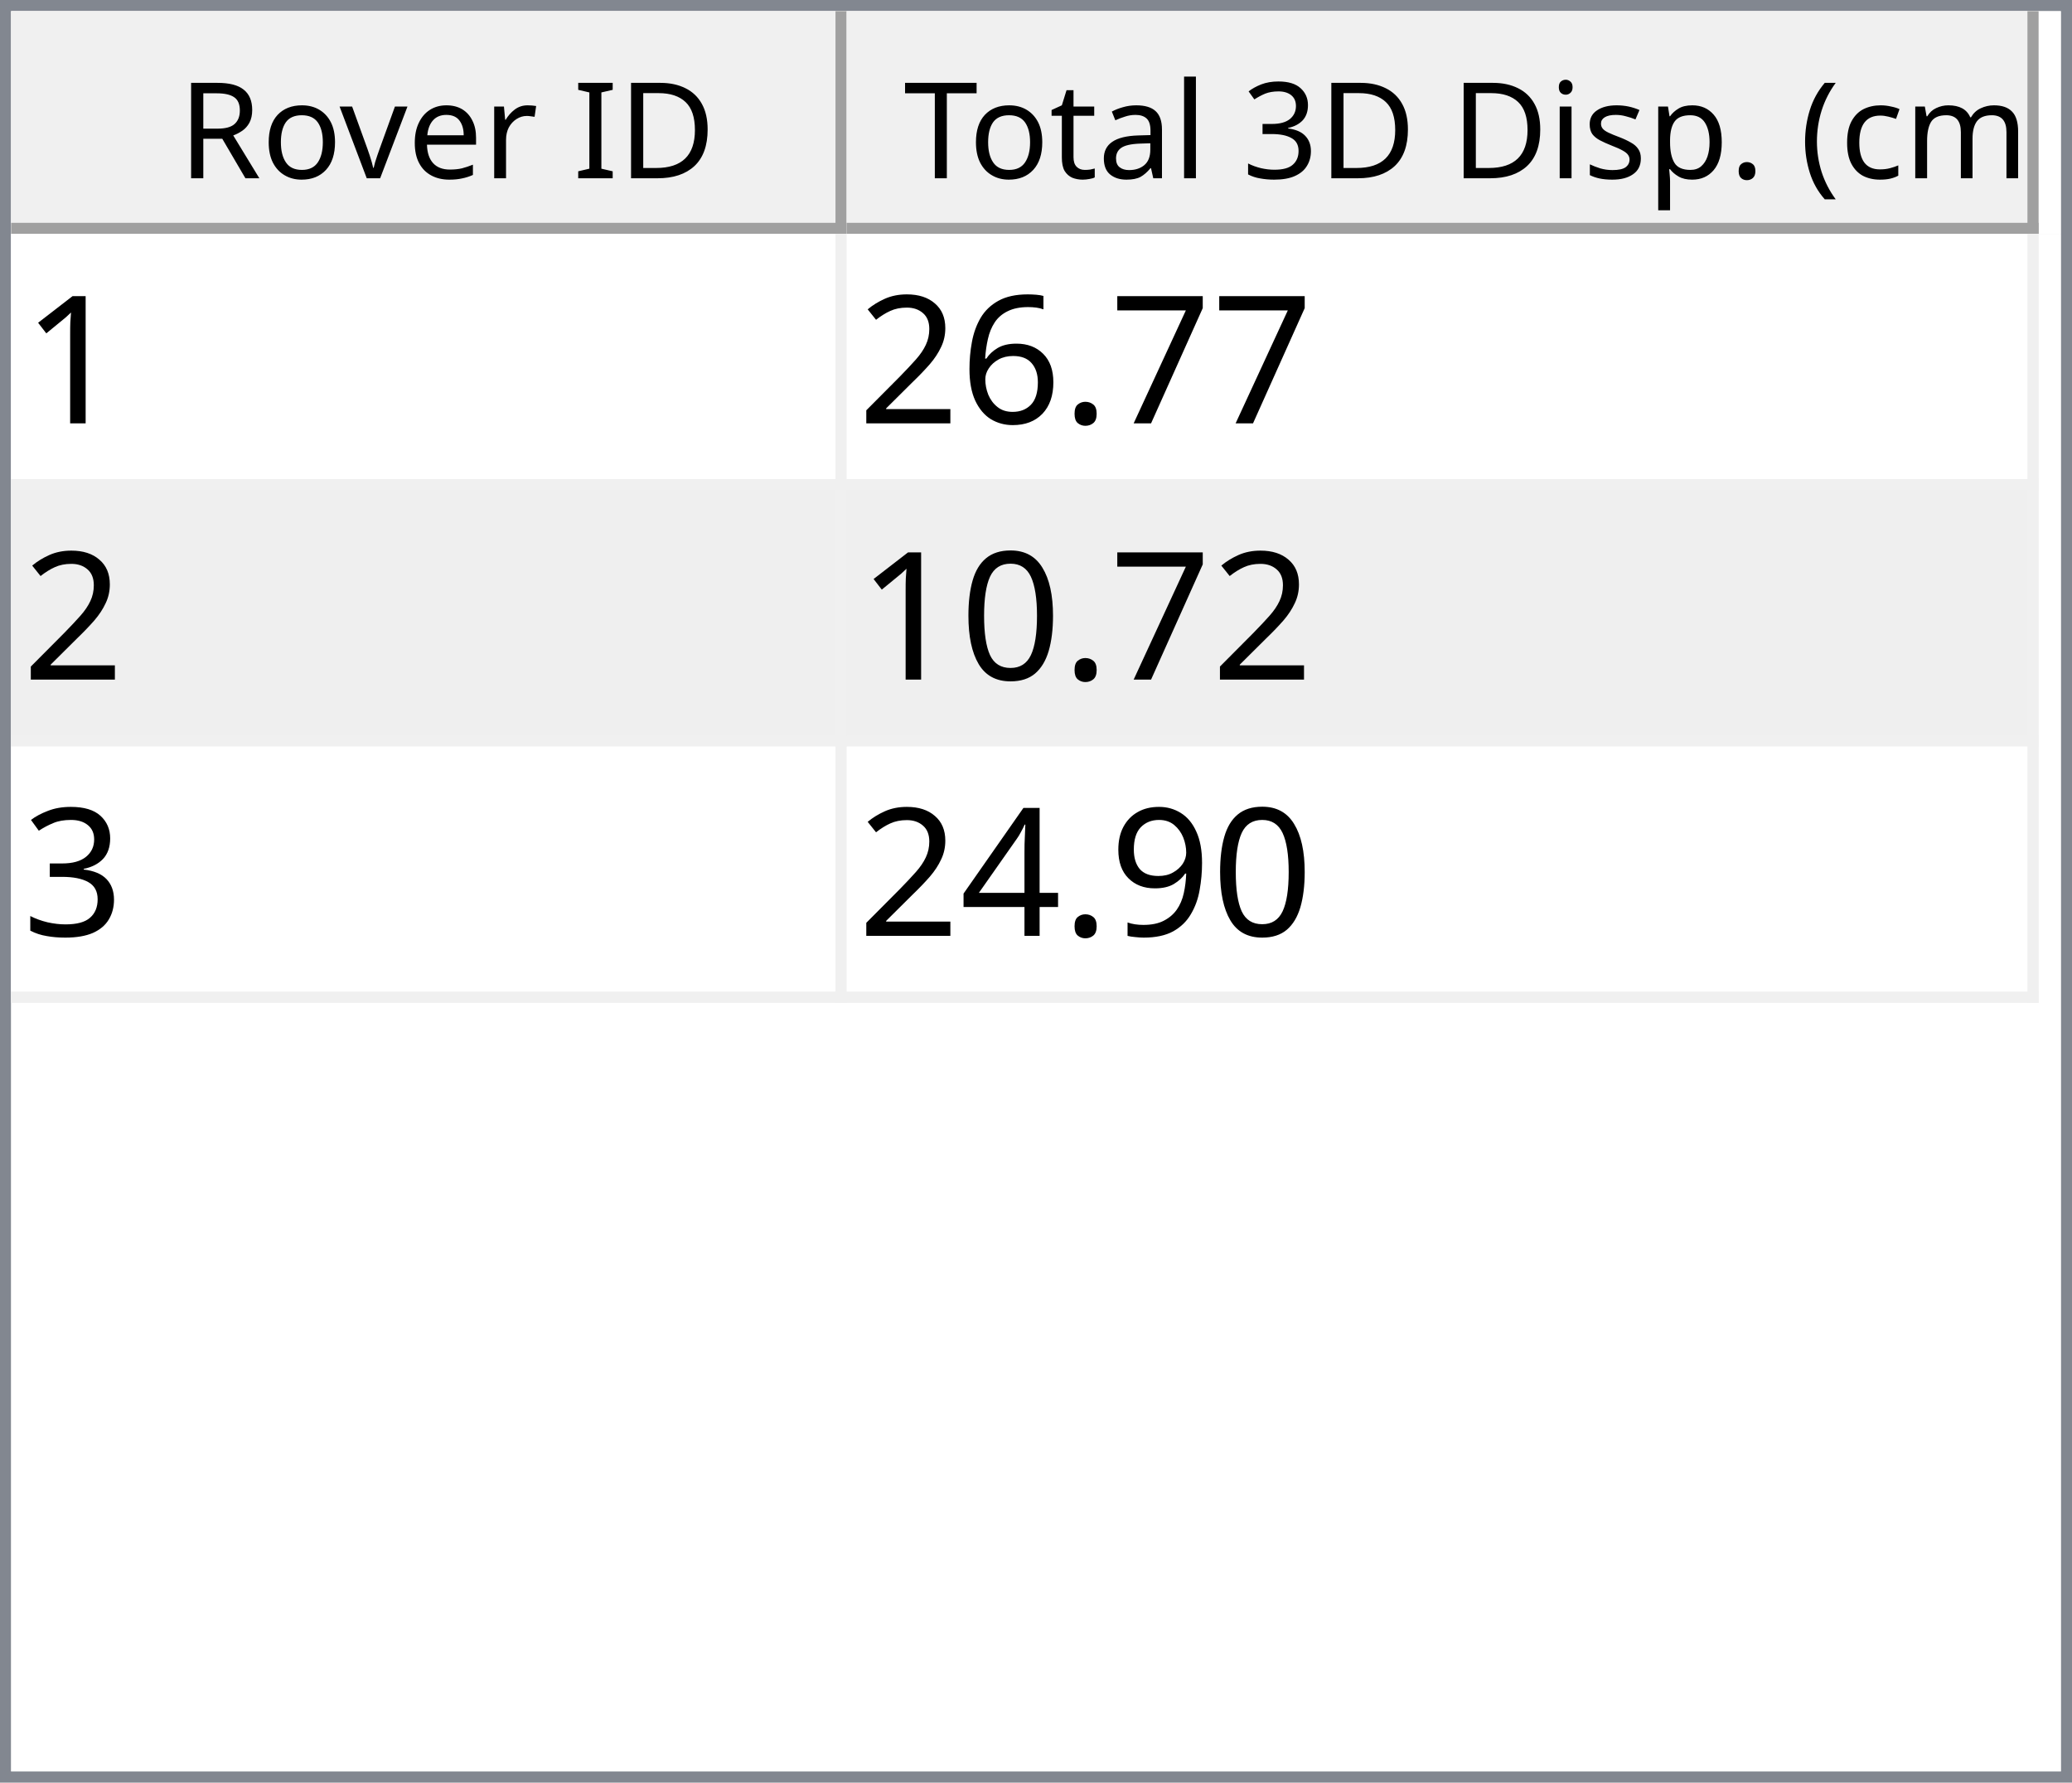
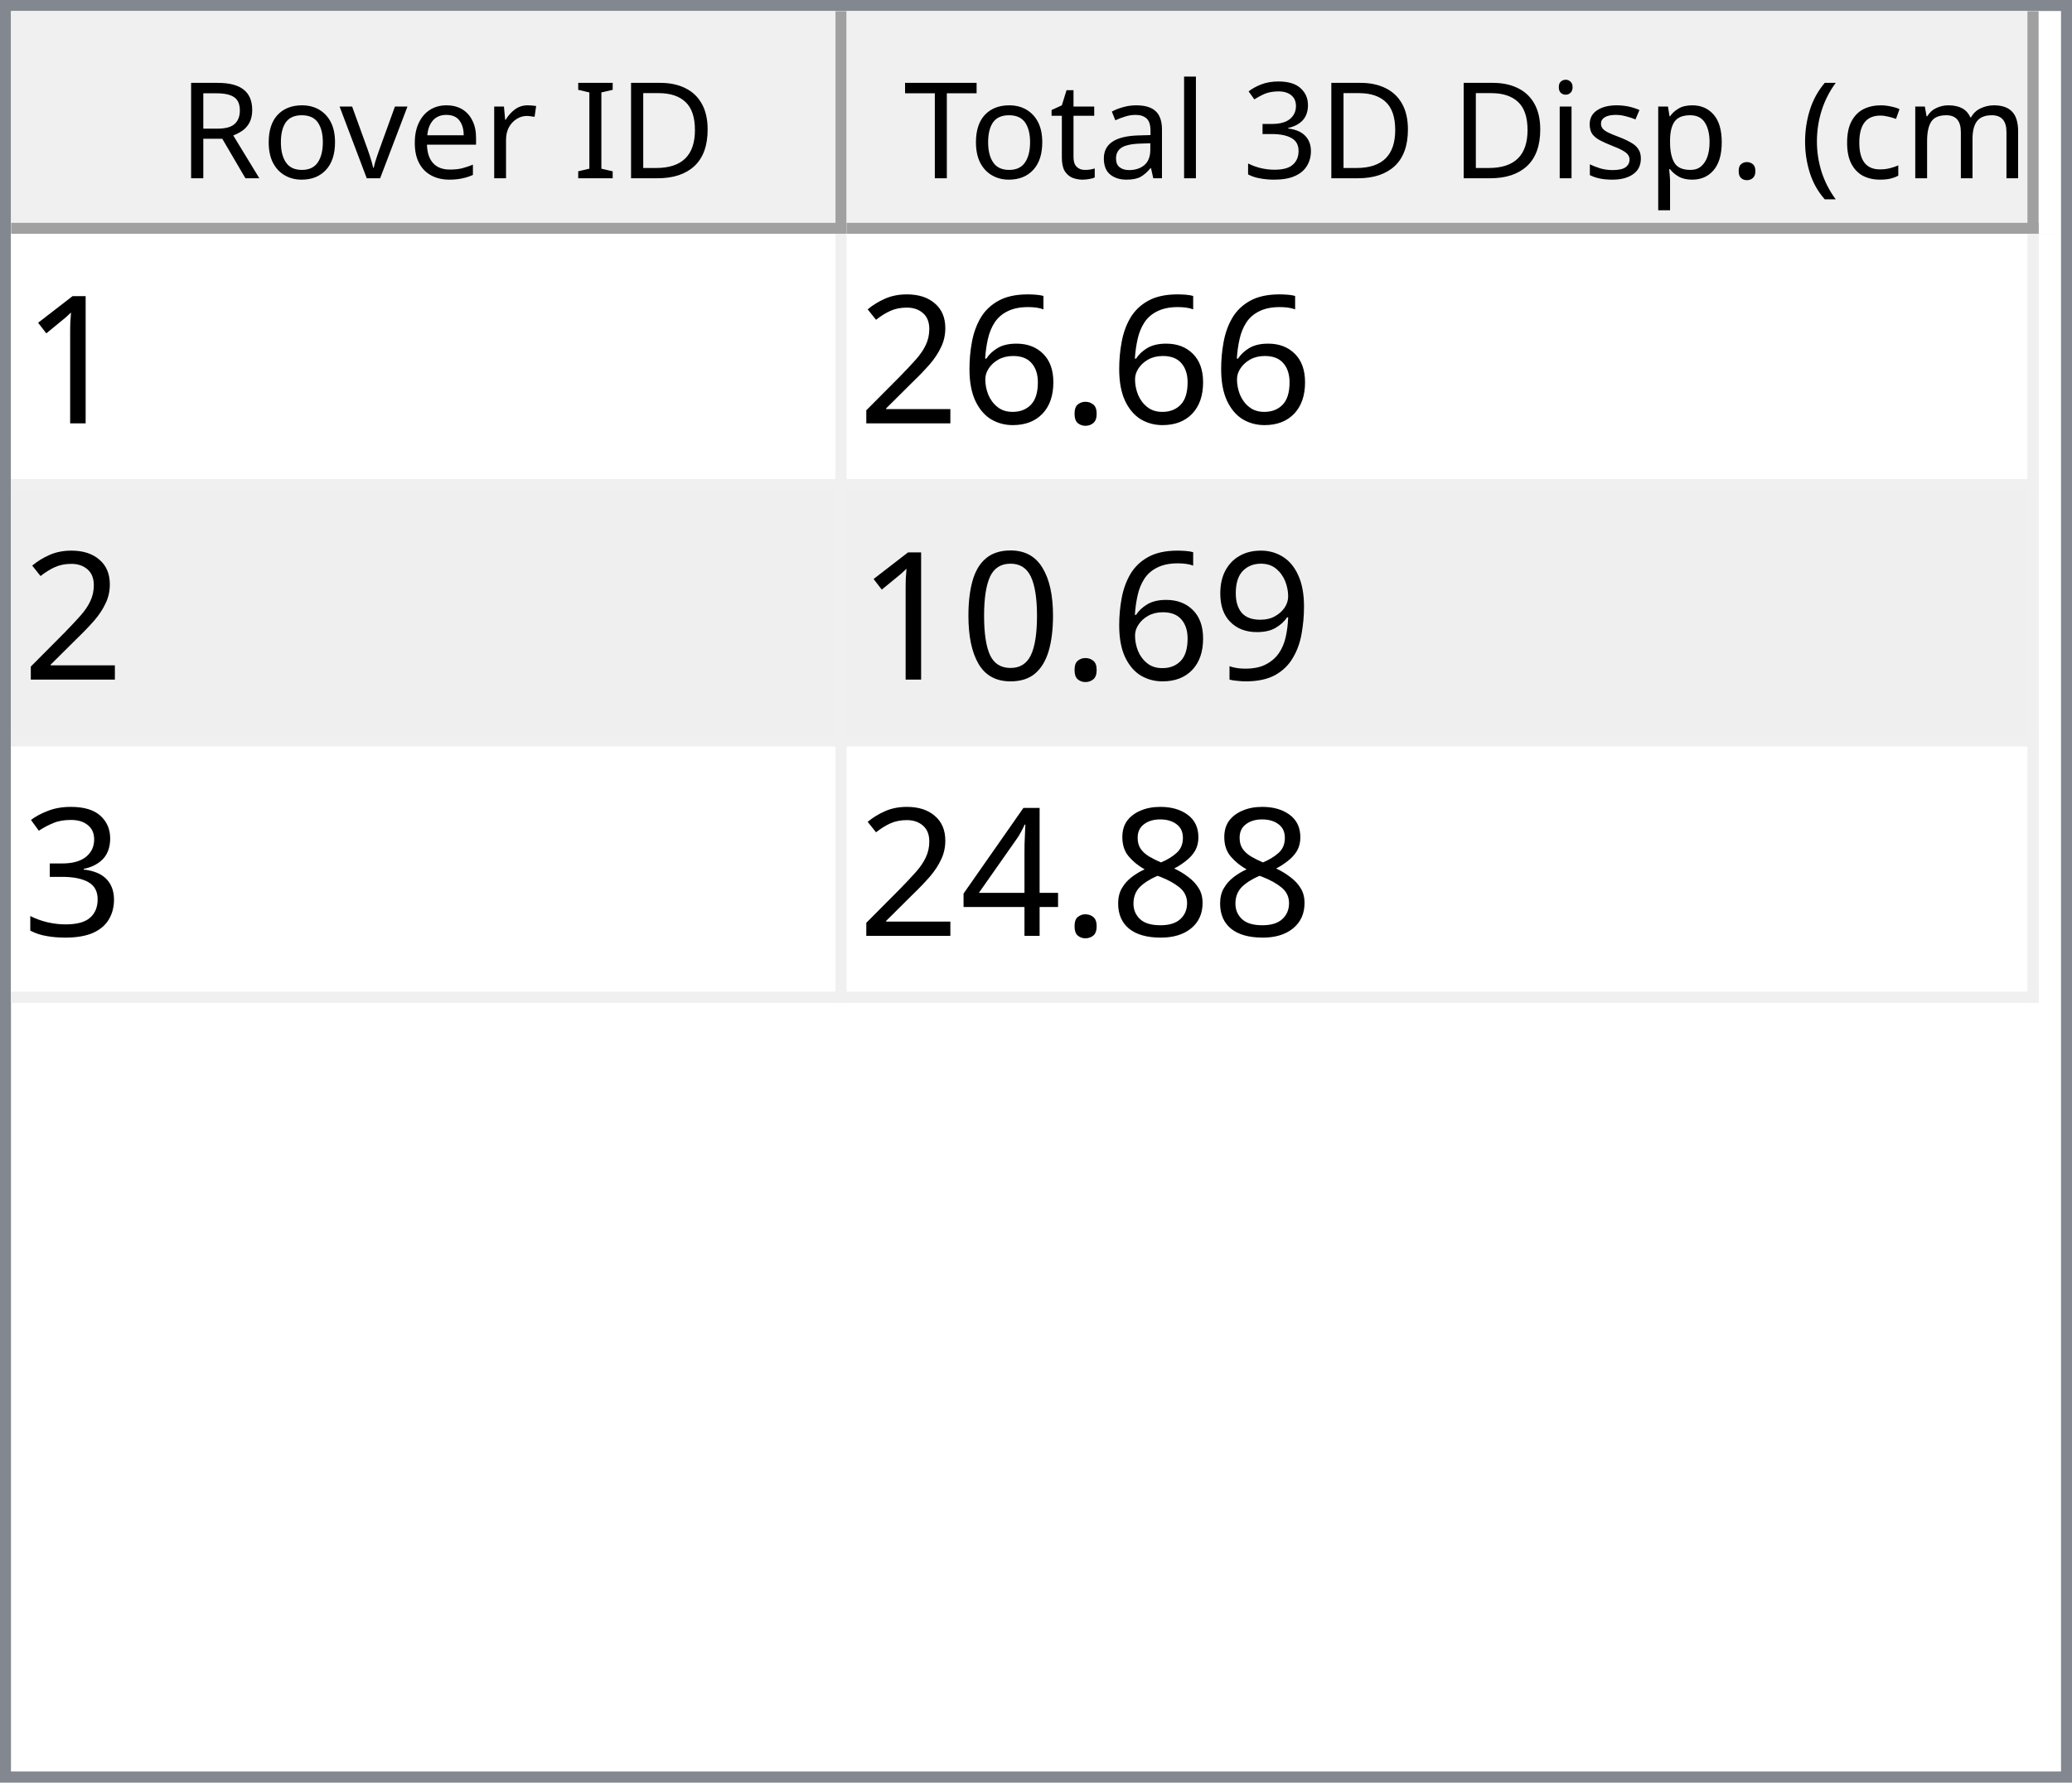
<svg xmlns="http://www.w3.org/2000/svg" style="fill-opacity:1; color-rendering:auto; color-interpolation:auto; text-rendering:auto; stroke:black; stroke-linecap:square; stroke-miterlimit:10; shape-rendering:auto; stroke-opacity:1; fill:black; stroke-dasharray:none; font-weight:normal; stroke-width:1; font-family:'Dialog'; font-style:normal; stroke-linejoin:miter; font-size:12px; stroke-dashoffset:0; image-rendering:auto;" width="186" height="160">
  <defs id="genericDefs" />
  <g>
    <defs id="defs1">
      <clipPath clipPathUnits="userSpaceOnUse" id="clipPath1">
        <path d="M0 0 L186 0 L186 160 L0 160 L0 0 Z" />
      </clipPath>
      <clipPath clipPathUnits="userSpaceOnUse" id="clipPath2">
        <path d="M0 0 L0 160 L186 160 L186 0 Z" />
      </clipPath>
      <clipPath clipPathUnits="userSpaceOnUse" id="clipPath3">
        <path d="M0 0 L0 20 L184 20 L184 0 Z" />
      </clipPath>
      <clipPath clipPathUnits="userSpaceOnUse" id="clipPath4">
        <path d="M0 0 L0 20 L75 20 L75 0 Z" />
      </clipPath>
      <clipPath clipPathUnits="userSpaceOnUse" id="clipPath5">
        <path d="M1 1 L1 19 L74 19 L74 1 Z" />
      </clipPath>
      <clipPath clipPathUnits="userSpaceOnUse" id="clipPath6">
        <path d="M0 0 L0 18 L73 18 L73 0 Z" />
      </clipPath>
      <clipPath clipPathUnits="userSpaceOnUse" id="clipPath7">
        <path d="M-0.5 -0.5 L-0.5 19.5 L74.5 19.5 L74.5 -0.5 Z" />
      </clipPath>
      <clipPath clipPathUnits="userSpaceOnUse" id="clipPath8">
        <path d="M0 0 L0 20 L107 20 L107 0 Z" />
      </clipPath>
      <clipPath clipPathUnits="userSpaceOnUse" id="clipPath9">
        <path d="M1 1 L1 19 L106 19 L106 1 Z" />
      </clipPath>
      <clipPath clipPathUnits="userSpaceOnUse" id="clipPath10">
        <path d="M0 0 L0 18 L105 18 L105 0 Z" />
      </clipPath>
      <clipPath clipPathUnits="userSpaceOnUse" id="clipPath11">
        <path d="M-0.5 -0.5 L-0.5 19.5 L106.5 19.5 L106.5 -0.5 Z" />
      </clipPath>
      <clipPath clipPathUnits="userSpaceOnUse" id="clipPath12">
        <path d="M0 0 L0 138 L184 138 L184 0 Z" />
      </clipPath>
      <clipPath clipPathUnits="userSpaceOnUse" id="clipPath13">
        <path d="M0 0 L0 69 L182 69 L182 0 Z" />
      </clipPath>
      <clipPath clipPathUnits="userSpaceOnUse" id="clipPath14">
        <path d="M-0.5 -0.5 L-0.5 68.5 L181.5 68.5 L181.5 -0.5 Z" />
      </clipPath>
      <clipPath clipPathUnits="userSpaceOnUse" id="clipPath15">
        <path d="M0 0 L0 22 L74 22 L74 0 Z" />
      </clipPath>
      <clipPath clipPathUnits="userSpaceOnUse" id="clipPath16">
        <path d="M0 0 L0 22 L106 22 L106 0 Z" />
      </clipPath>
      <font horiz-adv-x="64.551" id="font1">
        <font-face ascent="107.91" descent="25.098" units-per-em="100" style="font-style:normal; font-family:Segoe UI; font-weight:normal;" />
        <missing-glyph horiz-adv-x="64.551" d="M8.109 0 L8.109 68.266 L56.453 68.266 L56.453 0 L8.109 0 ZM15.328 7.234 L49.219 7.234 L49.219 61.031 L15.328 61.031 L15.328 7.234 Z" />
        <glyph unicode="D" horiz-adv-x="70.117" d="M9.188 0 L9.188 70.016 L28.516 70.016 Q65.531 70.016 65.531 35.891 Q65.531 19.672 55.25 9.836 Q44.969 0 27.734 0 L9.188 0 ZM17.391 62.594 L17.391 7.422 L27.828 7.422 Q41.609 7.422 49.273 14.797 Q56.938 22.172 56.938 35.688 Q56.938 62.594 28.328 62.594 L17.391 62.594 Z" />
        <glyph unicode="I" horiz-adv-x="26.611" d="M17.391 0 L9.188 0 L9.188 70.016 L17.391 70.016 L17.391 0 Z" />
        <glyph unicode=" " horiz-adv-x="27.393" d="" />
        <glyph unicode="r" horiz-adv-x="34.766" d="M34.188 41.891 Q32.078 43.5 28.125 43.5 Q23 43.5 19.555 38.672 Q16.109 33.844 16.109 25.484 L16.109 0 L8.109 0 L8.109 50 L16.109 50 L16.109 39.703 L16.312 39.703 Q18.016 44.969 21.531 47.922 Q25.047 50.875 29.391 50.875 Q32.516 50.875 34.188 50.203 L34.188 41.891 Z" />
        <glyph unicode="e" horiz-adv-x="52.295" d="M48.297 23 L12.984 23 Q13.188 14.656 17.484 10.109 Q21.781 5.562 29.297 5.562 Q37.75 5.562 44.828 11.141 L44.828 3.609 Q38.234 -1.172 27.391 -1.172 Q16.797 -1.172 10.742 5.641 Q4.688 12.453 4.688 24.812 Q4.688 36.469 11.305 43.82 Q17.922 51.172 27.734 51.172 Q37.547 51.172 42.922 44.828 Q48.297 38.484 48.297 27.203 L48.297 23 ZM40.094 29.781 Q40.047 36.719 36.75 40.578 Q33.453 44.438 27.594 44.438 Q21.922 44.438 17.969 40.383 Q14.016 36.328 13.094 29.781 L40.094 29.781 Z" />
        <glyph unicode="v" horiz-adv-x="47.9" d="M47.406 50 L27.484 0 L19.625 0 L0.688 50 L9.469 50 L22.172 13.672 Q23.578 9.672 23.922 6.688 L24.125 6.688 Q24.609 10.453 25.688 13.484 L38.969 50 L47.406 50 Z" />
        <glyph unicode="o" horiz-adv-x="58.594" d="M29 -1.172 Q17.922 -1.172 11.305 5.836 Q4.688 12.844 4.688 24.422 Q4.688 37.016 11.57 44.094 Q18.453 51.172 30.172 51.172 Q41.359 51.172 47.633 44.289 Q53.906 37.406 53.906 25.203 Q53.906 13.234 47.141 6.031 Q40.375 -1.172 29 -1.172 ZM29.594 44.438 Q21.875 44.438 17.383 39.188 Q12.891 33.938 12.891 24.703 Q12.891 15.828 17.43 10.695 Q21.969 5.562 29.594 5.562 Q37.359 5.562 41.531 10.594 Q45.703 15.625 45.703 24.906 Q45.703 34.281 41.531 39.359 Q37.359 44.438 29.594 44.438 Z" />
        <glyph unicode="R" horiz-adv-x="59.814" d="M59.375 0 L49.609 0 L37.891 19.625 Q36.281 22.359 34.766 24.289 Q33.25 26.219 31.664 27.438 Q30.078 28.656 28.25 29.219 Q26.422 29.781 24.125 29.781 L17.391 29.781 L17.391 0 L9.188 0 L9.188 70.016 L30.078 70.016 Q34.672 70.016 38.555 68.867 Q42.438 67.719 45.289 65.375 Q48.141 63.031 49.758 59.547 Q51.375 56.062 51.375 51.375 Q51.375 47.703 50.273 44.656 Q49.172 41.609 47.148 39.211 Q45.125 36.812 42.266 35.133 Q39.406 33.453 35.844 32.516 L35.844 32.328 Q37.594 31.547 38.891 30.547 Q40.188 29.547 41.359 28.18 Q42.531 26.812 43.68 25.078 Q44.828 23.344 46.234 21.047 L59.375 0 ZM17.391 62.594 L17.391 37.203 L28.516 37.203 Q31.594 37.203 34.203 38.133 Q36.812 39.062 38.719 40.797 Q40.625 42.531 41.703 45.047 Q42.781 47.562 42.781 50.688 Q42.781 56.297 39.141 59.445 Q35.5 62.594 28.609 62.594 L17.391 62.594 Z" />
        <glyph unicode=")" horiz-adv-x="30.176" d="M8.297 -15.922 L1.172 -15.922 Q16.406 2.344 16.406 26.812 Q16.406 51.469 1.078 70.016 L8.297 70.016 Q23.531 52.156 23.531 26.703 Q23.531 1.375 8.297 -15.922 Z" />
        <glyph unicode="m" horiz-adv-x="86.133" d="M79.109 0 L71.094 0 L71.094 28.719 Q71.094 37.016 68.531 40.727 Q65.969 44.438 59.906 44.438 Q54.781 44.438 51.195 39.75 Q47.609 35.062 47.609 28.516 L47.609 0 L39.594 0 L39.594 29.688 Q39.594 44.438 28.219 44.438 Q22.953 44.438 19.531 40.016 Q16.109 35.594 16.109 28.516 L16.109 0 L8.109 0 L8.109 50 L16.109 50 L16.109 42.094 L16.312 42.094 Q21.625 51.172 31.844 51.172 Q36.969 51.172 40.773 48.312 Q44.578 45.453 46 40.828 Q51.562 51.172 62.594 51.172 Q79.109 51.172 79.109 30.812 L79.109 0 Z" />
        <glyph unicode="c" horiz-adv-x="46.191" d="M42.188 2.297 Q36.422 -1.172 28.516 -1.172 Q17.828 -1.172 11.258 5.789 Q4.688 12.75 4.688 23.828 Q4.688 36.188 11.766 43.68 Q18.844 51.172 30.672 51.172 Q37.25 51.172 42.281 48.734 L42.281 40.531 Q36.719 44.438 30.375 44.438 Q22.703 44.438 17.797 38.945 Q12.891 33.453 12.891 24.516 Q12.891 15.719 17.508 10.641 Q22.125 5.562 29.891 5.562 Q36.422 5.562 42.188 9.906 L42.188 2.297 Z" />
        <glyph unicode="(" horiz-adv-x="30.176" d="M29.109 -15.922 L21.969 -15.922 Q6.844 1.375 6.844 26.703 Q6.844 52.156 21.969 70.016 L29.203 70.016 Q13.875 51.469 13.875 26.812 Q13.875 2.344 29.109 -15.922 Z" />
        <glyph unicode="." horiz-adv-x="21.68" d="M10.891 -1.078 Q8.641 -1.078 7.055 0.539 Q5.469 2.156 5.469 4.391 Q5.469 6.641 7.055 8.273 Q8.641 9.906 10.891 9.906 Q13.188 9.906 14.797 8.273 Q16.406 6.641 16.406 4.391 Q16.406 2.156 14.797 0.539 Q13.188 -1.078 10.891 -1.078 Z" />
        <glyph unicode="p" horiz-adv-x="58.789" d="M16.312 7.234 L16.109 7.234 L16.109 -23 L8.109 -23 L8.109 50 L16.109 50 L16.109 41.219 L16.312 41.219 Q22.219 51.172 33.594 51.172 Q43.266 51.172 48.688 44.461 Q54.109 37.75 54.109 26.469 Q54.109 13.922 48 6.375 Q41.891 -1.172 31.297 -1.172 Q21.578 -1.172 16.312 7.234 ZM16.109 27.391 L16.109 20.406 Q16.109 14.203 20.141 9.883 Q24.172 5.562 30.375 5.562 Q37.641 5.562 41.773 11.133 Q45.906 16.703 45.906 26.609 Q45.906 34.969 42.047 39.703 Q38.188 44.438 31.594 44.438 Q24.609 44.438 20.359 39.578 Q16.109 34.719 16.109 27.391 Z" />
        <glyph unicode="s" horiz-adv-x="42.432" d="M5.078 1.812 L5.078 10.406 Q11.625 5.562 19.484 5.562 Q30.031 5.562 30.031 12.594 Q30.031 14.594 29.125 15.992 Q28.219 17.391 26.68 18.461 Q25.141 19.531 23.07 20.383 Q21 21.234 18.609 22.172 Q15.281 23.484 12.766 24.828 Q10.25 26.172 8.57 27.859 Q6.891 29.547 6.031 31.695 Q5.172 33.844 5.172 36.719 Q5.172 40.234 6.789 42.945 Q8.406 45.656 11.086 47.484 Q13.766 49.312 17.211 50.242 Q20.656 51.172 24.312 51.172 Q30.812 51.172 35.938 48.922 L35.938 40.828 Q30.422 44.438 23.25 44.438 Q21 44.438 19.195 43.922 Q17.391 43.406 16.094 42.477 Q14.797 41.547 14.086 40.258 Q13.375 38.969 13.375 37.406 Q13.375 35.453 14.086 34.133 Q14.797 32.812 16.164 31.789 Q17.531 30.766 19.484 29.938 Q21.438 29.109 23.922 28.125 Q27.25 26.859 29.883 25.516 Q32.516 24.172 34.375 22.484 Q36.234 20.797 37.234 18.602 Q38.234 16.406 38.234 13.375 Q38.234 9.672 36.602 6.938 Q34.969 4.203 32.234 2.398 Q29.5 0.594 25.93 -0.289 Q22.359 -1.172 18.453 -1.172 Q10.75 -1.172 5.078 1.812 Z" />
        <glyph unicode="i" horiz-adv-x="24.219" d="M12.203 62.703 Q10.062 62.703 8.547 64.164 Q7.031 65.625 7.031 67.875 Q7.031 70.125 8.547 71.609 Q10.062 73.094 12.203 73.094 Q14.406 73.094 15.945 71.609 Q17.484 70.125 17.484 67.875 Q17.484 65.719 15.945 64.211 Q14.406 62.703 12.203 62.703 ZM16.109 0 L8.109 0 L8.109 50 L16.109 50 L16.109 0 Z" />
        <glyph unicode="3" horiz-adv-x="53.906" d="M46.531 19.828 Q46.531 15.094 44.75 11.211 Q42.969 7.328 39.719 4.57 Q36.469 1.812 31.93 0.297 Q27.391 -1.219 21.922 -1.219 Q11.922 -1.219 6 2.594 L6 11.188 Q13.094 5.609 22.219 5.609 Q25.875 5.609 28.828 6.539 Q31.781 7.469 33.906 9.227 Q36.031 10.984 37.18 13.477 Q38.328 15.969 38.328 19.094 Q38.328 32.812 18.797 32.812 L12.984 32.812 L12.984 39.594 L18.5 39.594 Q35.797 39.594 35.797 52.484 Q35.797 64.406 22.609 64.406 Q15.188 64.406 8.688 59.422 L8.688 67.188 Q15.375 71.188 24.609 71.188 Q29 71.188 32.57 69.969 Q36.141 68.75 38.68 66.555 Q41.219 64.359 42.609 61.281 Q44 58.203 44 54.5 Q44 40.672 30.031 36.719 L30.031 36.531 Q33.594 36.141 36.625 34.797 Q39.656 33.453 41.852 31.305 Q44.047 29.156 45.289 26.25 Q46.531 23.344 46.531 19.828 Z" />
        <glyph unicode="l" horiz-adv-x="24.219" d="M16.109 0 L8.109 0 L8.109 74.031 L16.109 74.031 L16.109 0 Z" />
        <glyph unicode="a" horiz-adv-x="50.879" d="M43.891 0 L35.891 0 L35.891 7.812 L35.688 7.812 Q30.469 -1.172 20.312 -1.172 Q12.844 -1.172 8.617 2.781 Q4.391 6.734 4.391 13.281 Q4.391 27.297 20.906 29.594 L35.891 31.688 Q35.891 44.438 25.594 44.438 Q16.547 44.438 9.281 38.281 L9.281 46.484 Q16.656 51.172 26.266 51.172 Q43.891 51.172 43.891 32.516 L43.891 0 ZM35.891 25.297 L23.828 23.641 Q18.266 22.859 15.43 20.875 Q12.594 18.891 12.594 13.875 Q12.594 10.203 15.211 7.883 Q17.828 5.562 22.172 5.562 Q28.125 5.562 32.008 9.742 Q35.891 13.922 35.891 20.312 L35.891 25.297 Z" />
        <glyph unicode="t" horiz-adv-x="33.887" d="M31.297 0.484 Q28.469 -1.078 23.828 -1.078 Q10.688 -1.078 10.688 13.578 L10.688 43.172 L2.094 43.172 L2.094 50 L10.688 50 L10.688 62.203 L18.703 64.797 L18.703 50 L31.297 50 L31.297 43.172 L18.703 43.172 L18.703 14.984 Q18.703 9.969 20.414 7.82 Q22.125 5.672 26.078 5.672 Q29.109 5.672 31.297 7.328 L31.297 0.484 Z" />
        <glyph unicode="T" horiz-adv-x="52.393" d="M50.594 62.594 L30.375 62.594 L30.375 0 L22.172 0 L22.172 62.594 L2 62.594 L2 70.016 L50.594 70.016 L50.594 62.594 Z" />
      </font>
      <font horiz-adv-x="75.0" id="font2">
        <font-face ascent="100.537" descent="21.973" units-per-em="100" style="font-style:normal; font-family:sans-serif; font-weight:normal;" />
        <missing-glyph horiz-adv-x="75.0" d="M12.5 0 L12.5 62.5 L62.5 62.5 L62.5 0 L12.5 0 ZM14.062 1.562 L60.938 1.562 L60.938 60.938 L14.062 60.938 L14.062 1.562 Z" />
        <glyph unicode="1" horiz-adv-x="55.615" d="M37.25 0 L28.469 0 L28.469 56 Q25.297 52.984 20.141 49.953 Q14.984 46.922 10.891 45.406 L10.891 53.906 Q18.266 57.375 23.781 62.305 Q29.297 67.234 31.594 71.875 L37.25 71.875 L37.25 0 Z" />
-         <glyph unicode="7" horiz-adv-x="55.615" d="M4.734 62.203 L4.734 70.656 L51.078 70.656 L51.078 63.812 Q44.234 56.547 37.523 44.484 Q30.812 32.422 27.156 19.672 Q24.516 10.688 23.781 0 L14.75 0 Q14.891 8.453 18.062 20.414 Q21.234 32.375 27.172 43.484 Q33.109 54.594 39.797 62.203 L4.734 62.203 Z" />
        <glyph unicode="." horiz-adv-x="27.783" d="M9.078 0 L9.078 10.016 L19.094 10.016 L19.094 0 L9.078 0 Z" />
        <glyph unicode="6" horiz-adv-x="55.615" d="M49.75 54.047 L41.016 53.375 Q39.844 58.547 37.703 60.891 Q34.125 64.656 28.906 64.656 Q24.703 64.656 21.531 62.312 Q17.391 59.281 14.992 53.469 Q12.594 47.656 12.5 36.922 Q15.672 41.75 20.266 44.094 Q24.859 46.438 29.891 46.438 Q38.672 46.438 44.852 39.969 Q51.031 33.5 51.031 23.25 Q51.031 16.5 48.125 10.719 Q45.219 4.938 40.141 1.859 Q35.062 -1.219 28.609 -1.219 Q17.625 -1.219 10.695 6.859 Q3.766 14.938 3.766 33.5 Q3.766 54.25 11.422 63.672 Q18.109 71.875 29.438 71.875 Q37.891 71.875 43.289 67.141 Q48.688 62.406 49.75 54.047 ZM13.875 23.188 Q13.875 18.656 15.797 14.508 Q17.719 10.359 21.188 8.18 Q24.656 6 28.469 6 Q34.031 6 38.039 10.492 Q42.047 14.984 42.047 22.703 Q42.047 30.125 38.086 34.398 Q34.125 38.672 28.125 38.672 Q22.172 38.672 18.023 34.398 Q13.875 30.125 13.875 23.188 Z" />
        <glyph unicode="2" horiz-adv-x="55.615" d="M50.344 8.453 L50.344 0 L3.031 0 Q2.938 3.172 4.047 6.109 Q5.859 10.938 9.836 15.625 Q13.812 20.312 21.344 26.469 Q33.016 36.031 37.117 41.625 Q41.219 47.219 41.219 52.203 Q41.219 57.422 37.477 61.008 Q33.734 64.594 27.734 64.594 Q21.391 64.594 17.578 60.789 Q13.766 56.984 13.719 50.25 L4.688 51.172 Q5.609 61.281 11.664 66.578 Q17.719 71.875 27.938 71.875 Q38.234 71.875 44.242 66.164 Q50.25 60.453 50.25 52 Q50.25 47.703 48.492 43.555 Q46.734 39.406 42.656 34.812 Q38.578 30.219 29.109 22.219 Q21.188 15.578 18.945 13.211 Q16.703 10.844 15.234 8.453 L50.344 8.453 Z" />
+         <glyph unicode="9" horiz-adv-x="55.615" d="M5.469 16.547 L13.922 17.328 Q14.984 11.375 18.016 8.688 Q21.047 6 25.781 6 Q29.828 6 32.883 7.859 Q35.938 9.719 37.891 12.82 Q39.844 15.922 41.164 21.195 Q42.484 26.469 42.484 31.938 Q42.484 32.516 42.438 33.688 Q39.797 29.5 35.234 26.883 Q30.672 24.266 25.344 24.266 Q16.453 24.266 10.305 30.711 Q4.156 37.156 4.156 47.703 Q4.156 58.594 10.578 65.234 Q17 71.875 26.656 71.875 Q33.641 71.875 39.43 68.117 Q45.219 64.359 48.219 57.398 Q51.219 50.438 51.219 37.25 Q51.219 23.531 48.242 15.406 Q45.266 7.281 39.383 3.031 Q33.5 -1.219 25.594 -1.219 Q17.188 -1.219 11.867 3.445 Q6.547 8.109 5.469 16.547 ZM41.453 48.141 Q41.453 55.719 37.43 60.156 Q33.406 64.594 27.734 64.594 Q21.875 64.594 17.531 59.812 Q13.188 55.031 13.188 47.406 Q13.188 40.578 17.312 36.305 Q21.438 32.031 27.484 32.031 Q33.594 32.031 37.523 36.305 Q41.453 40.578 41.453 48.141 Z" />
        <glyph unicode="0" horiz-adv-x="55.615" d="M4.156 35.297 Q4.156 48 6.766 55.742 Q9.375 63.484 14.523 67.68 Q19.672 71.875 27.484 71.875 Q33.25 71.875 37.594 69.555 Q41.938 67.234 44.773 62.867 Q47.609 58.5 49.219 52.227 Q50.828 45.953 50.828 35.297 Q50.828 22.703 48.242 14.969 Q45.656 7.234 40.508 3.008 Q35.359 -1.219 27.484 -1.219 Q17.141 -1.219 11.234 6.203 Q4.156 15.141 4.156 35.297 ZM13.188 35.297 Q13.188 17.672 17.312 11.836 Q21.438 6 27.484 6 Q33.547 6 37.672 11.859 Q41.797 17.719 41.797 35.297 Q41.797 52.984 37.672 58.789 Q33.547 64.594 27.391 64.594 Q21.344 64.594 17.719 59.469 Q13.188 52.938 13.188 35.297 Z" />
        <glyph unicode="3" horiz-adv-x="55.615" d="M4.203 18.891 L12.984 20.062 Q14.5 12.594 18.141 9.297 Q21.781 6 27 6 Q33.203 6 37.477 10.297 Q41.75 14.594 41.75 20.953 Q41.75 27 37.797 30.93 Q33.844 34.859 27.734 34.859 Q25.25 34.859 21.531 33.891 L22.516 41.609 Q23.391 41.5 23.922 41.5 Q29.547 41.5 34.039 44.43 Q38.531 47.359 38.531 53.469 Q38.531 58.297 35.258 61.477 Q31.984 64.656 26.812 64.656 Q21.688 64.656 18.266 61.43 Q14.844 58.203 13.875 51.766 L5.078 53.328 Q6.688 62.156 12.398 67.016 Q18.109 71.875 26.609 71.875 Q32.469 71.875 37.398 69.359 Q42.328 66.844 44.945 62.5 Q47.562 58.156 47.562 53.266 Q47.562 48.641 45.07 44.828 Q42.578 41.016 37.703 38.766 Q44.047 37.312 47.562 32.695 Q51.078 28.078 51.078 21.141 Q51.078 11.766 44.242 5.25 Q37.406 -1.266 26.953 -1.266 Q17.531 -1.266 11.305 4.352 Q5.078 9.969 4.203 18.891 Z" />
-         <glyph unicode="9" horiz-adv-x="55.615" d="M5.469 16.547 L13.922 17.328 Q14.984 11.375 18.016 8.688 Q21.047 6 25.781 6 Q29.828 6 32.883 7.859 Q35.938 9.719 37.891 12.82 Q39.844 15.922 41.164 21.195 Q42.484 26.469 42.484 31.938 Q42.484 32.516 42.438 33.688 Q39.797 29.5 35.234 26.883 Q30.672 24.266 25.344 24.266 Q16.453 24.266 10.305 30.711 Q4.156 37.156 4.156 47.703 Q4.156 58.594 10.578 65.234 Q17 71.875 26.656 71.875 Q33.641 71.875 39.43 68.117 Q45.219 64.359 48.219 57.398 Q51.219 50.438 51.219 37.25 Q51.219 23.531 48.242 15.406 Q45.266 7.281 39.383 3.031 Q33.5 -1.219 25.594 -1.219 Q17.188 -1.219 11.867 3.445 Q6.547 8.109 5.469 16.547 ZM41.453 48.141 Q41.453 55.719 37.43 60.156 Q33.406 64.594 27.734 64.594 Q21.875 64.594 17.531 59.812 Q13.188 55.031 13.188 47.406 Q13.188 40.578 17.312 36.305 Q21.438 32.031 27.484 32.031 Q33.594 32.031 37.523 36.305 Q41.453 40.578 41.453 48.141 Z" />
+         <glyph unicode="8" horiz-adv-x="55.615" d="M17.672 38.812 Q12.203 40.828 9.57 44.539 Q6.938 48.25 6.938 53.422 Q6.938 61.234 12.555 66.555 Q18.172 71.875 27.484 71.875 Q36.859 71.875 42.578 66.43 Q48.297 60.984 48.297 53.172 Q48.297 48.188 45.68 44.508 Q43.062 40.828 37.75 38.812 Q44.344 36.672 47.781 31.883 Q51.219 27.094 51.219 20.453 Q51.219 11.281 44.727 5.031 Q38.234 -1.219 27.641 -1.219 Q17.047 -1.219 10.547 5.055 Q4.047 11.328 4.047 20.703 Q4.047 27.688 7.594 32.398 Q11.141 37.109 17.672 38.812 ZM15.922 53.719 Q15.922 48.641 19.195 45.414 Q22.469 42.188 27.688 42.188 Q32.766 42.188 36.016 45.383 Q39.266 48.578 39.266 53.219 Q39.266 58.062 35.914 61.359 Q32.562 64.656 27.594 64.656 Q22.562 64.656 19.242 61.43 Q15.922 58.203 15.922 53.719 ZM13.094 20.656 Q13.094 16.891 14.875 13.375 Q16.656 9.859 20.172 7.93 Q23.688 6 27.734 6 Q34.031 6 38.133 10.055 Q42.234 14.109 42.234 20.359 Q42.234 26.703 38.016 30.859 Q33.797 35.016 27.438 35.016 Q21.234 35.016 17.164 30.914 Q13.094 26.812 13.094 20.656 Z" />
        <glyph unicode="4" horiz-adv-x="55.615" d="M32.328 0 L32.328 17.141 L1.266 17.141 L1.266 25.203 L33.938 71.578 L41.109 71.578 L41.109 25.203 L50.781 25.203 L50.781 17.141 L41.109 17.141 L41.109 0 L32.328 0 ZM32.328 25.203 L32.328 57.469 L9.906 25.203 L32.328 25.203 Z" />
      </font>
    </defs>
    <g style="fill:white; stroke:white;">
      <rect x="0" y="0" width="186" style="clip-path:url(#clipPath1); stroke:none;" height="160" />
    </g>
    <g style="fill:white; text-rendering:optimizeSpeed; color-rendering:optimizeSpeed; image-rendering:optimizeSpeed; shape-rendering:crispEdges; stroke:white; color-interpolation:sRGB;">
      <rect x="0" width="186" height="160" y="0" style="stroke:none;" />
      <path style="stroke:none;" d="M0 160 L186 160 L186 0 L0 0 Z" />
    </g>
    <g style="fill:rgb(240,240,240); font-family:'Segoe UI'; stroke:rgb(240,240,240);">
      <rect x="0" y="0" width="186" style="clip-path:url(#clipPath2); stroke:none;" height="160" />
    </g>
    <g style="fill:rgb(130,135,144); font-family:'Segoe UI'; stroke:rgb(130,135,144);">
      <path d="M0 0 L186 0 L186 160 L0 160 L0 0 ZM1 1 L185 1 L185 159 L1 159 L1 1 Z" style="fill-rule:evenodd; clip-path:url(#clipPath2); stroke:none;" />
    </g>
    <g style="fill:white; font-family:'Segoe UI'; stroke:white;" transform="translate(1,1)">
      <rect x="0" y="0" width="184" style="clip-path:url(#clipPath3); stroke:none;" height="20" />
    </g>
    <g style="fill:rgb(240,240,240); font-family:'Segoe UI'; stroke:rgb(240,240,240);" transform="translate(1,1)">
      <rect x="0" y="0" width="75" style="clip-path:url(#clipPath4); stroke:none;" height="20" />
    </g>
    <g style="font-family:'Segoe UI';" transform="translate(2,2)">
      <text x="14" xml:space="preserve" y="14" style="clip-path:url(#clipPath6); stroke:none;">Rover ID</text>
    </g>
    <g style="fill:rgb(160,160,160); font-family:'Segoe UI'; stroke:rgb(160,160,160); stroke-linejoin:bevel;" transform="translate(1.5,1.5)">
      <line x1="74" x2="74" y1="0" style="fill:none; clip-path:url(#clipPath7);" y2="19" />
    </g>
    <g style="fill:rgb(160,160,160); font-family:'Segoe UI'; stroke:rgb(160,160,160); stroke-linejoin:bevel;" transform="matrix(1,0,0,1,1,1) translate(0.5,0.5)">
      <line x1="0" x2="74" y1="19" style="fill:none; clip-path:url(#clipPath7);" y2="19" />
    </g>
    <g style="fill:rgb(240,240,240); font-family:'Segoe UI'; stroke:rgb(240,240,240);" transform="translate(76,1)">
      <rect x="0" y="0" width="107" style="clip-path:url(#clipPath8); stroke:none;" height="20" />
    </g>
    <g style="font-family:'Segoe UI';" transform="translate(77,2)">
      <text x="1" xml:space="preserve" y="14" style="clip-path:url(#clipPath10); stroke:none;"> Total 3D Disp. (cm)</text>
    </g>
    <g style="fill:rgb(160,160,160); font-family:'Segoe UI'; stroke:rgb(160,160,160); stroke-linejoin:bevel;" transform="translate(76.5,1.5)">
      <line x1="106" x2="106" y1="0" style="fill:none; clip-path:url(#clipPath11);" y2="19" />
    </g>
    <g style="fill:rgb(160,160,160); font-family:'Segoe UI'; stroke:rgb(160,160,160); stroke-linejoin:bevel;" transform="matrix(1,0,0,1,76,1) translate(0.5,0.5)">
      <line x1="0" x2="106" y1="19" style="fill:none; clip-path:url(#clipPath11);" y2="19" />
    </g>
    <g style="fill:white; font-family:'Segoe UI'; stroke:white;" transform="translate(1,21)">
      <rect x="0" y="0" width="184" style="clip-path:url(#clipPath12); stroke:none;" height="138" />
    </g>
    <g style="fill:rgb(240,240,240); font-size:16px; font-family:sans-serif; stroke:rgb(240,240,240);" transform="translate(1,21)">
      <rect x="0" y="0" width="182" style="clip-path:url(#clipPath13); stroke:none;" height="69" />
      <line transform="translate(0.5,0.5)" x1="0" x2="181" y1="22" style="clip-path:url(#clipPath14); fill:none; stroke-linejoin:bevel;" y2="22" />
    </g>
    <g transform="matrix(1,0,0,1,1,21) translate(0.5,0.5)" style="fill:rgb(240,240,240); font-size:16px; font-family:sans-serif; stroke:rgb(240,240,240); stroke-linejoin:bevel;">
      <line x1="0" x2="181" y1="45" style="fill:none; clip-path:url(#clipPath14);" y2="45" />
    </g>
    <g transform="matrix(1,0,0,1,1,21) translate(0.5,0.5)" style="fill:rgb(240,240,240); font-size:16px; font-family:sans-serif; stroke:rgb(240,240,240); stroke-linejoin:bevel;">
      <line x1="0" x2="181" y1="68" style="fill:none; clip-path:url(#clipPath14);" y2="68" />
    </g>
    <g transform="matrix(1,0,0,1,1,21) translate(0.5,0.5)" style="fill:rgb(240,240,240); font-size:16px; font-family:sans-serif; stroke:rgb(240,240,240); stroke-linejoin:bevel;">
      <line x1="74" x2="74" y1="0" style="fill:none; clip-path:url(#clipPath14);" y2="68" />
    </g>
    <g transform="matrix(1,0,0,1,1,21) translate(0.5,0.5)" style="fill:rgb(240,240,240); font-size:16px; font-family:sans-serif; stroke:rgb(240,240,240); stroke-linejoin:bevel;">
      <line x1="181" x2="181" y1="0" style="fill:none; clip-path:url(#clipPath14);" y2="68" />
    </g>
    <g style="fill:white; font-size:16px; font-family:sans-serif; stroke:white;" transform="matrix(1,0,0,1,1,21)">
      <rect x="0" y="0" width="74" style="clip-path:url(#clipPath15); stroke:none;" height="22" />
      <text x="1" y="17" style="fill:black; clip-path:url(#clipPath15); stroke:none;" xml:space="preserve">1</text>
    </g>
    <g style="fill:white; font-size:16px; font-family:sans-serif; stroke:white;" transform="matrix(1,0,0,1,1,21) translate(75,0)">
      <rect x="0" y="0" width="106" style="clip-path:url(#clipPath16); stroke:none;" height="22" />
-       <text x="1" y="17" style="fill:black; clip-path:url(#clipPath16); stroke:none;" xml:space="preserve">26.77</text>
+       <text x="1" y="17" style="fill:black; clip-path:url(#clipPath16); stroke:none;" xml:space="preserve">26.66</text>
    </g>
    <g style="fill:rgb(239,239,239); font-size:16px; font-family:sans-serif; stroke:rgb(239,239,239);" transform="matrix(1,0,0,1,1,21) translate(0,23)">
      <rect x="0" y="0" width="74" style="clip-path:url(#clipPath15); stroke:none;" height="22" />
      <text x="1" y="17" style="fill:black; clip-path:url(#clipPath15); stroke:none;" xml:space="preserve">2</text>
    </g>
    <g style="fill:rgb(239,239,239); font-size:16px; font-family:sans-serif; stroke:rgb(239,239,239);" transform="matrix(1,0,0,1,1,21) translate(75,23)">
      <rect x="0" y="0" width="106" style="clip-path:url(#clipPath16); stroke:none;" height="22" />
-       <text x="1" y="17" style="fill:black; clip-path:url(#clipPath16); stroke:none;" xml:space="preserve">10.72</text>
+       <text x="1" y="17" style="fill:black; clip-path:url(#clipPath16); stroke:none;" xml:space="preserve">10.69</text>
    </g>
    <g style="fill:white; font-size:16px; font-family:sans-serif; stroke:white;" transform="matrix(1,0,0,1,1,21) translate(0,46)">
      <rect x="0" y="0" width="74" style="clip-path:url(#clipPath15); stroke:none;" height="22" />
      <text x="1" y="17" style="fill:black; clip-path:url(#clipPath15); stroke:none;" xml:space="preserve">3</text>
    </g>
    <g style="fill:white; font-size:16px; font-family:sans-serif; stroke:white;" transform="matrix(1,0,0,1,1,21) translate(75,46)">
      <rect x="0" y="0" width="106" style="clip-path:url(#clipPath16); stroke:none;" height="22" />
-       <text x="1" y="17" style="fill:black; clip-path:url(#clipPath16); stroke:none;" xml:space="preserve">24.90</text>
+       <text x="1" y="17" style="fill:black; clip-path:url(#clipPath16); stroke:none;" xml:space="preserve">24.88</text>
    </g>
  </g>
</svg>
